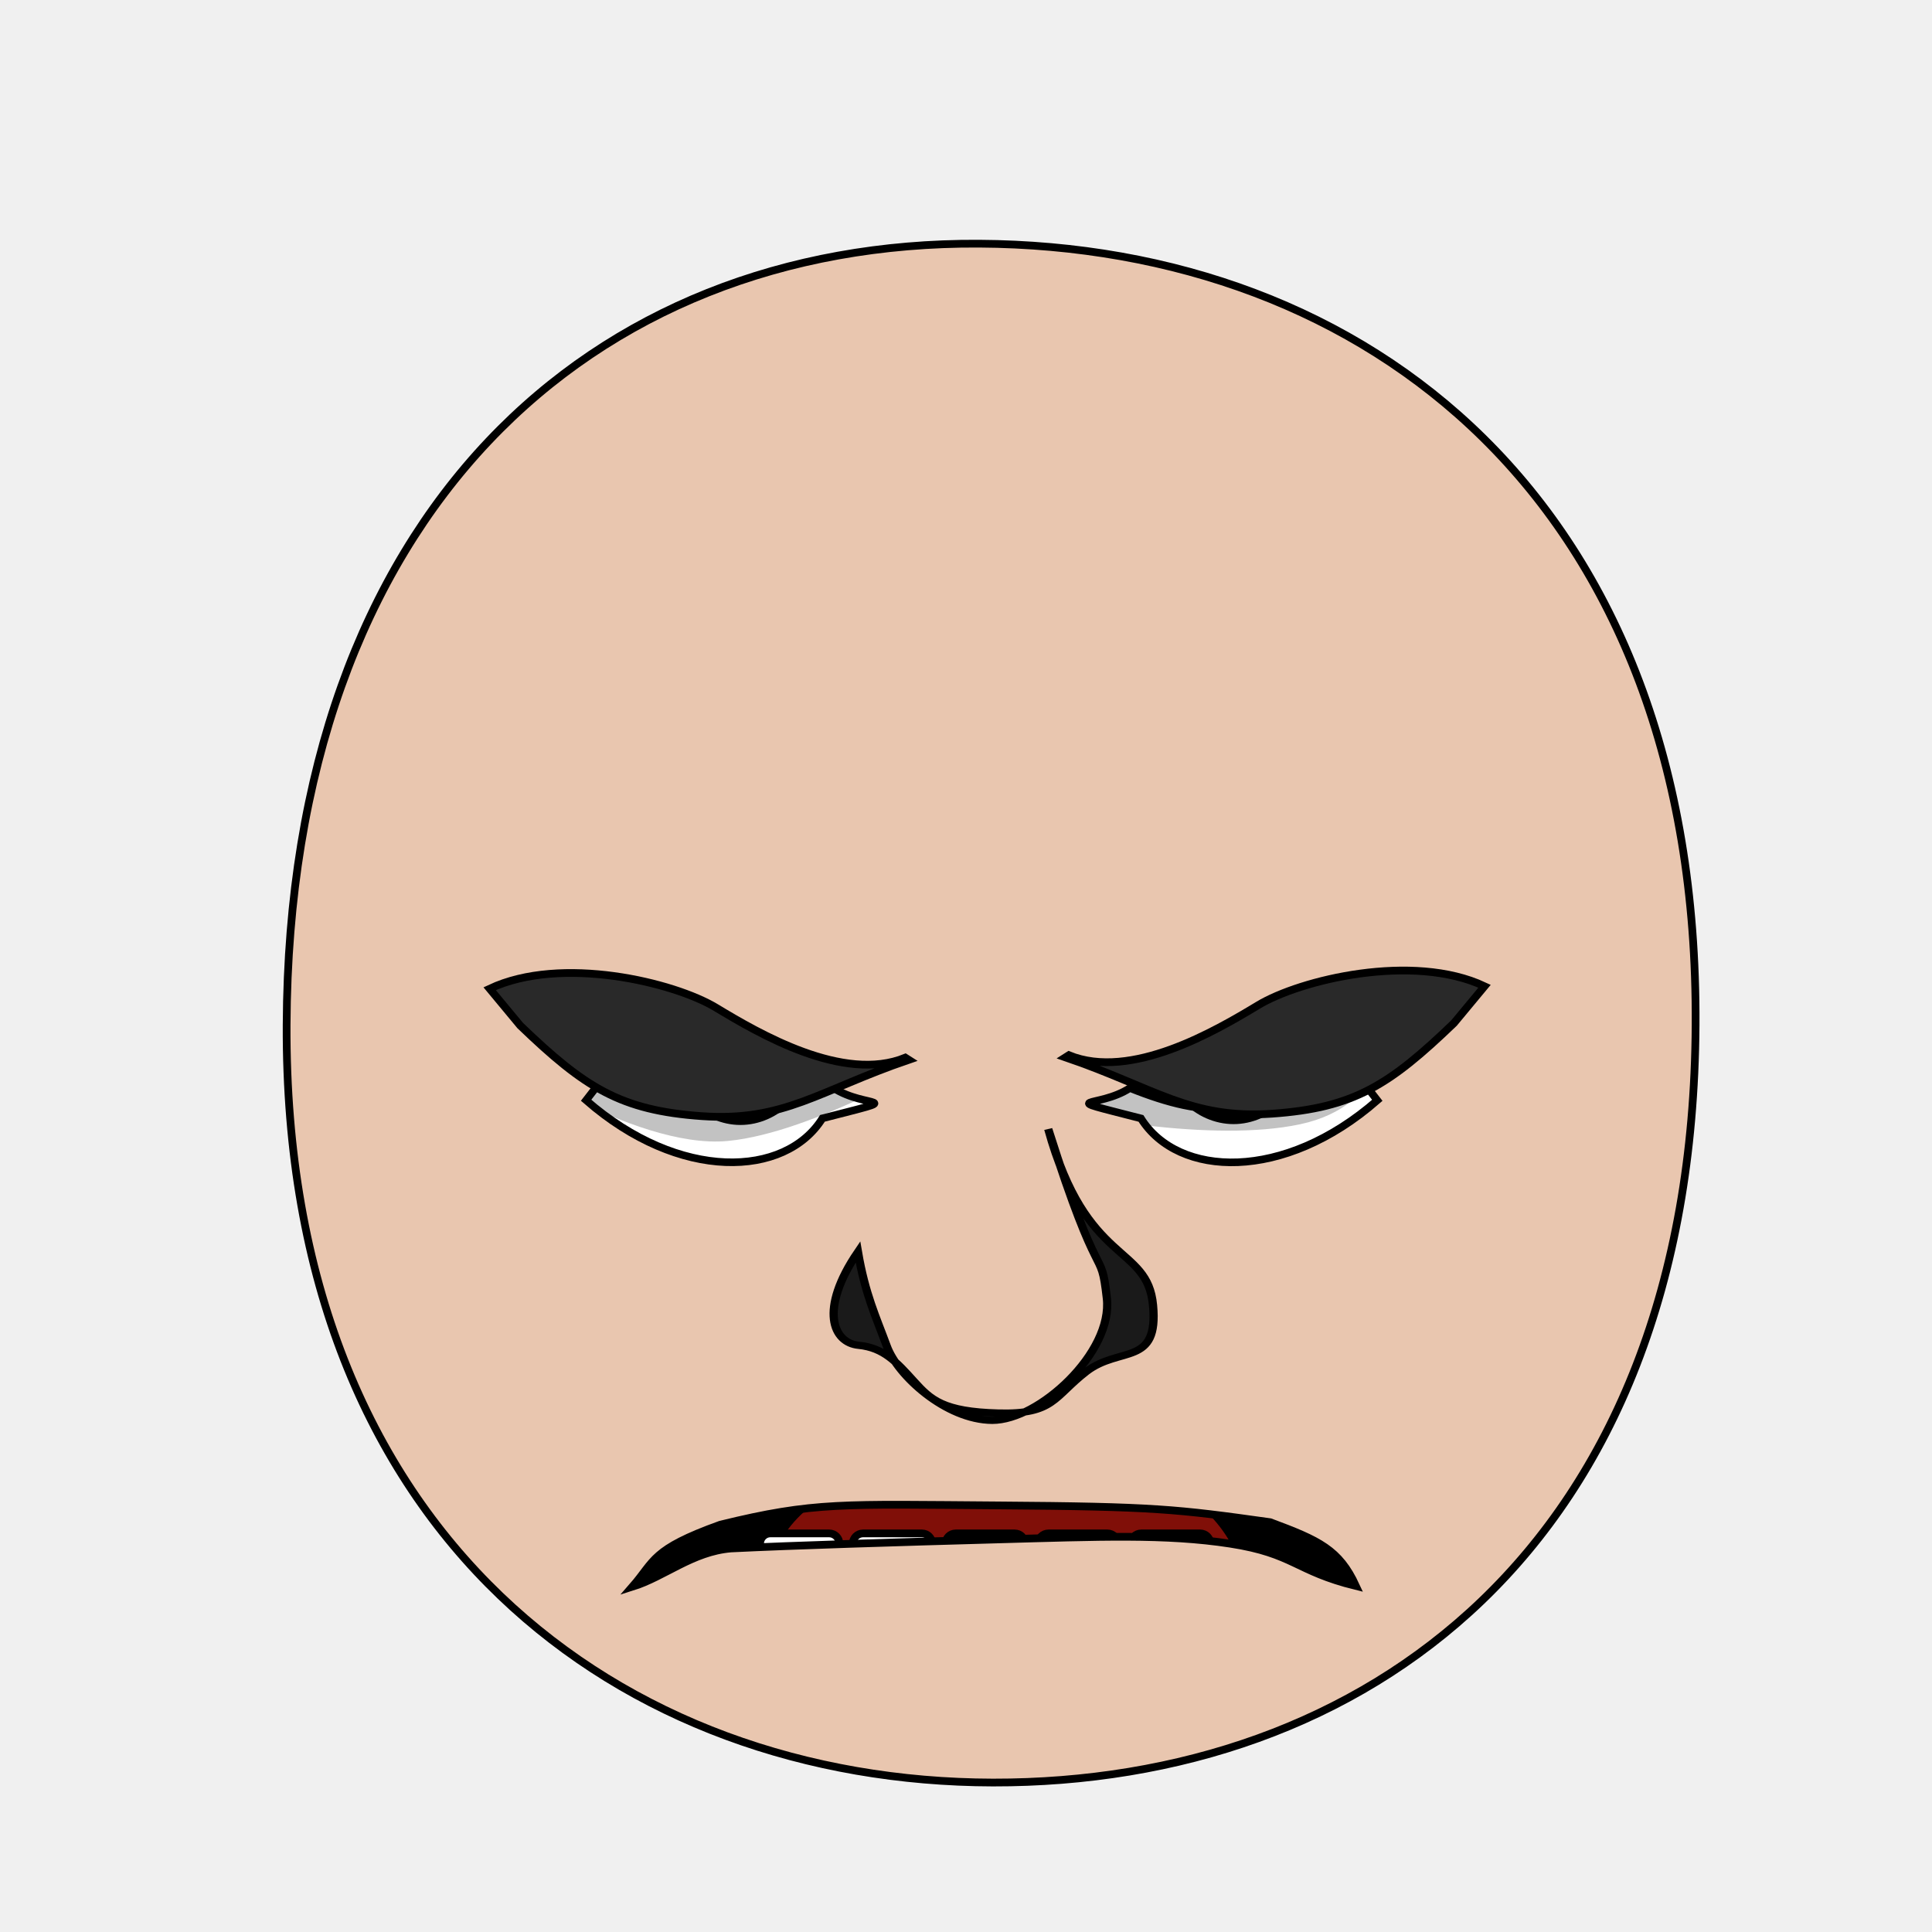
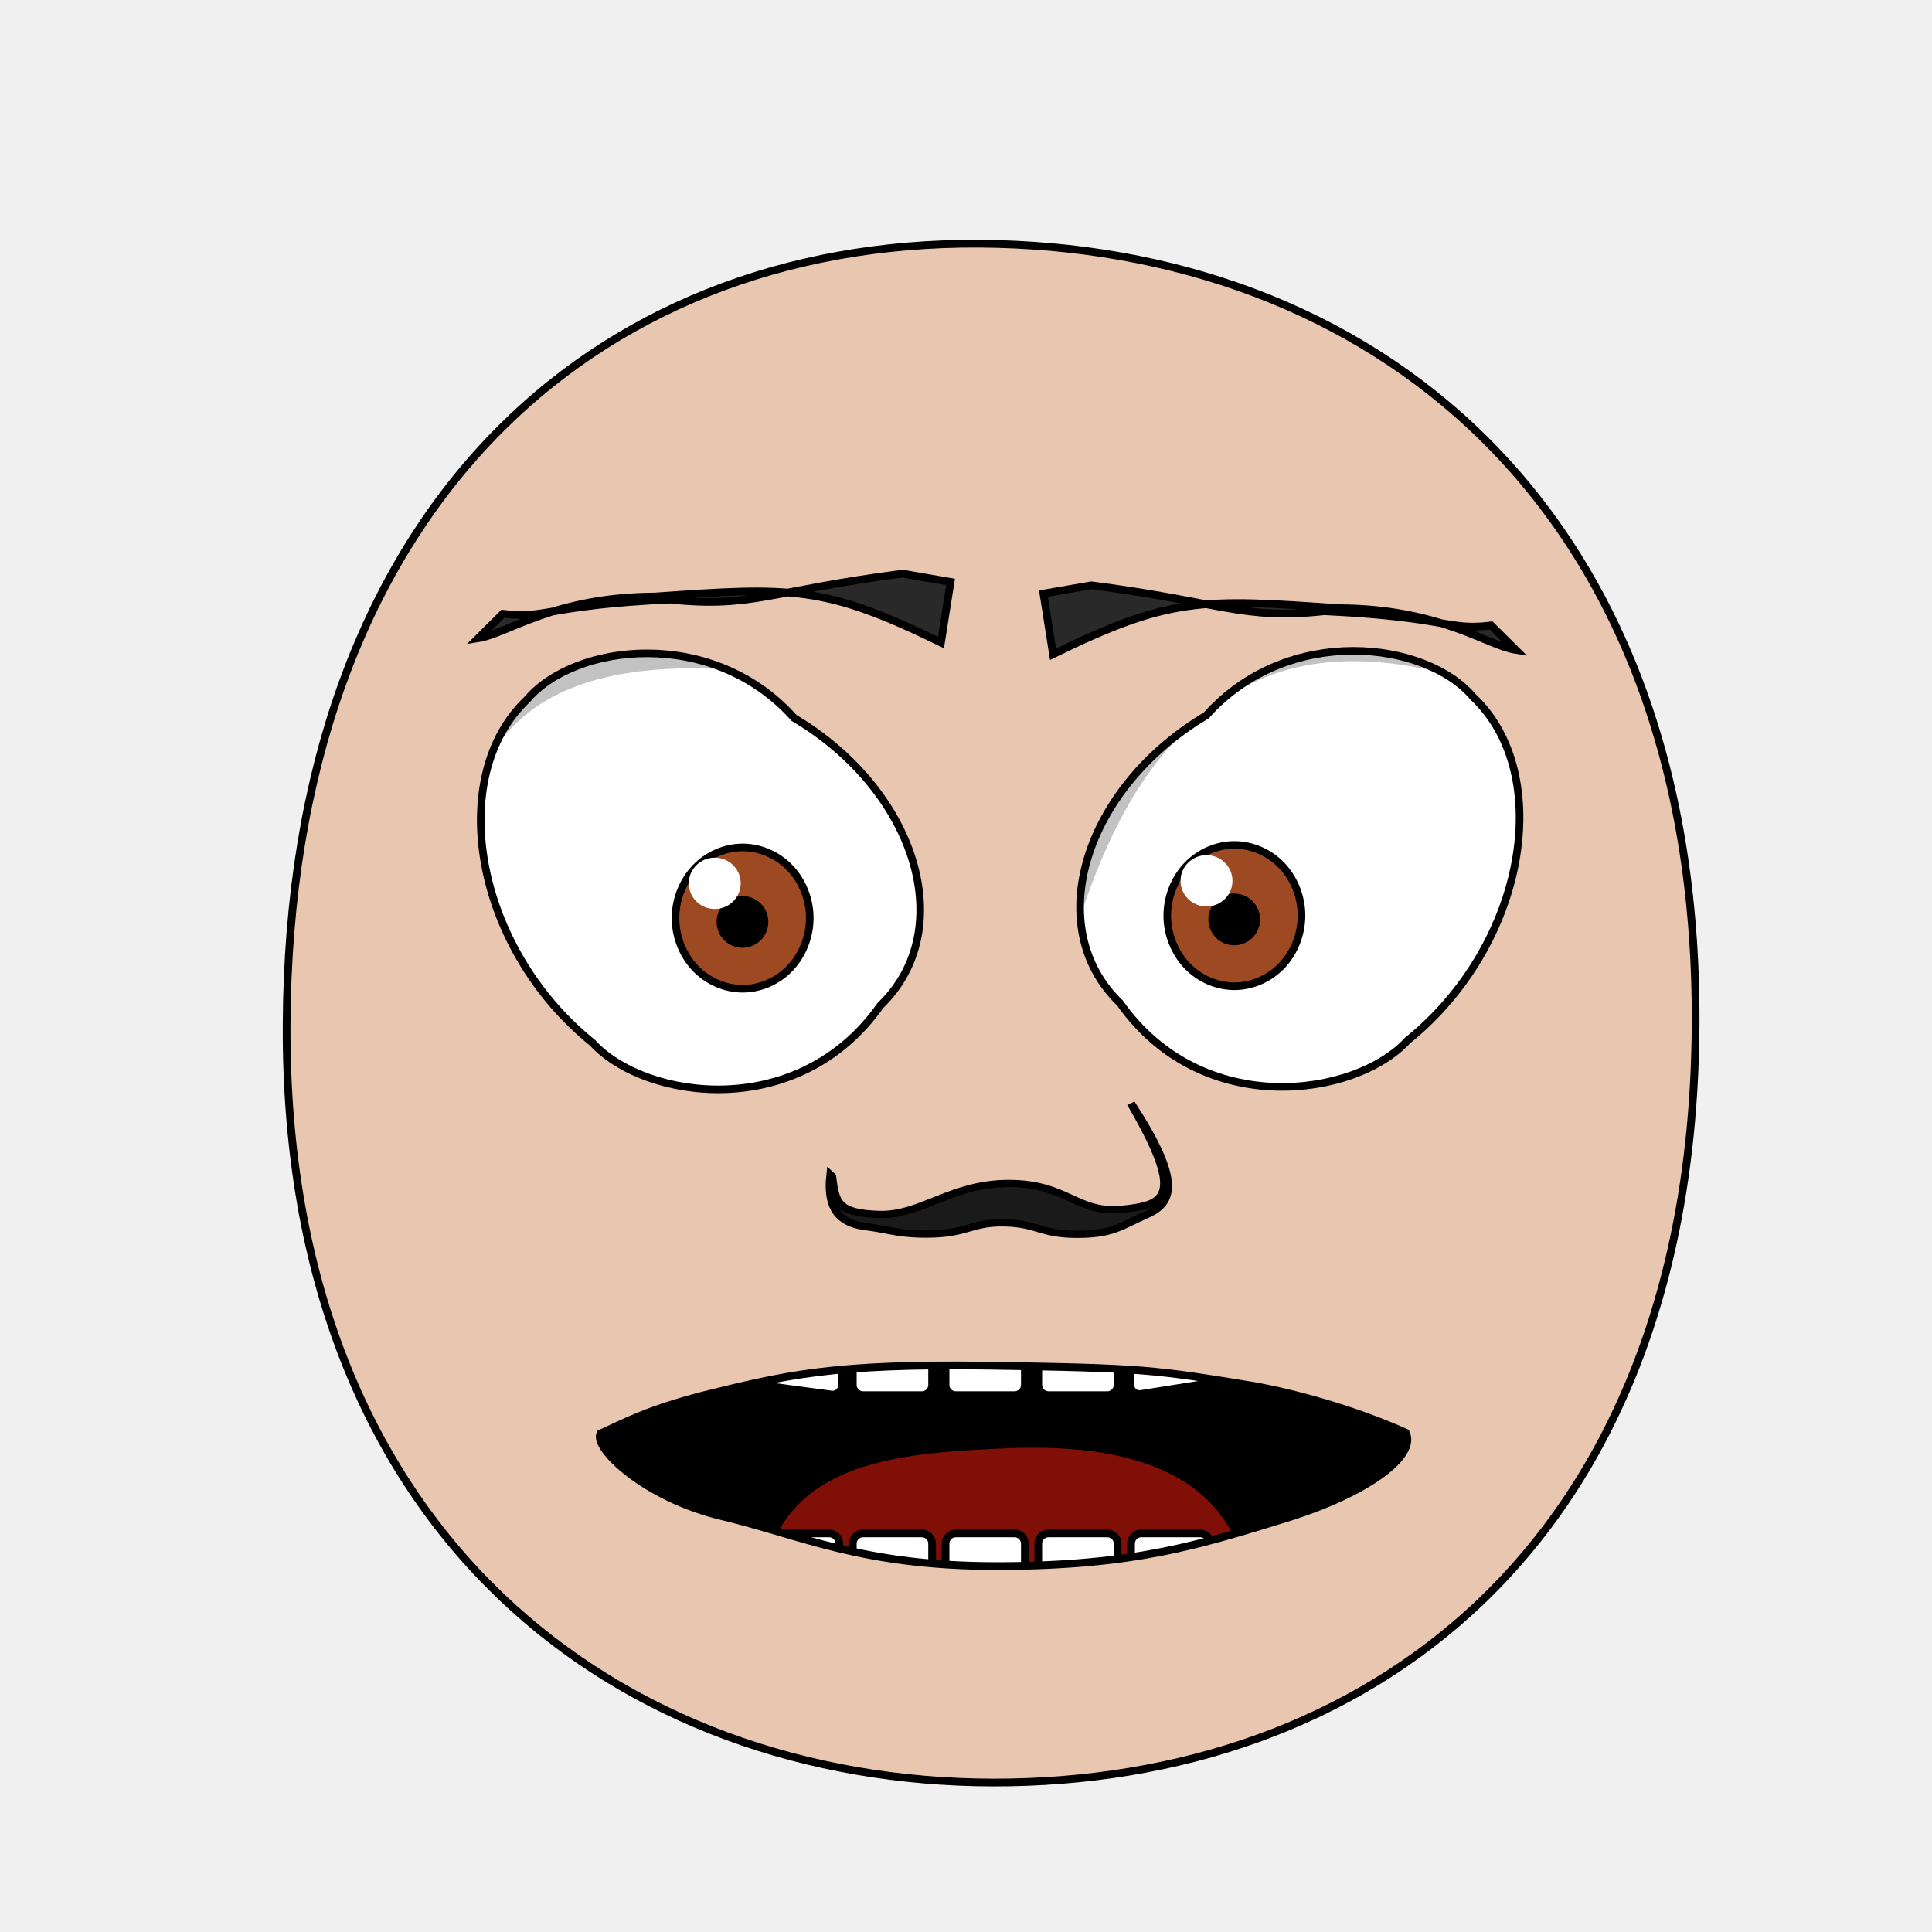
<svg xmlns="http://www.w3.org/2000/svg" xmlns:xlink="http://www.w3.org/1999/xlink" height="100%" width="100%" id="emoticon-front-view" viewBox="0 0 250 250" version="1.1">
  <defs id="defs4">
    <linearGradient id="linearGradient5745">
-       <stop style="stop-color:#f4c815;stop-opacity:1" offset="0" id="stop5747" />
-       <stop style="stop-color:#cc0000;stop-opacity:1" offset="1" id="stop5749" />
+       <stop style="stop-color:#f4dc15;stop-opacity:1" offset="0" id="stop5747" />
+       <stop style="stop-color:#e1430a;stop-opacity:1" offset="1" id="stop5749" />
    </linearGradient>
    <linearGradient id="linearGradient2823">
      <stop style="stop-color:#000000;stop-opacity:1" offset="0" id="stop2825" />
      <stop style="stop-color:#6f0a5a;stop-opacity:1" offset="1" id="stop2827" />
    </linearGradient>
    <clipPath id="clipPath2967">
-       <use transform="translate(-48.86,-147.03)" xlink:href="#path3622" height="1" width="1" y="0" x="0" id="use2969">
+       <use transform="translate(-57.14,-22.86)" xlink:href="#path3622" height="1" width="1" y="0" x="0" id="use2969">
</use>
    </clipPath>
    <clipPath id="clipPath4022">
-       <use transform="matrix(-1,0,0,1,907.59,-127.94)" xlink:href="#path3622" height="250" width="250" y="0" x="0" id="use5959">
+       <use transform="matrix(-1,0,0,1,915.87,-3.77)" xlink:href="#path3622" height="250" width="250" y="0" x="0" id="use5959">
</use>
    </clipPath>
    <radialGradient spreadMethod="pad" gradientTransform="matrix(98.09029,121.5278,-104.4591,83.94095,1881.611,1722.677)" gradientUnits="userSpaceOnUse" xlink:href="#linearGradient5745" id="radialGradient5694" fy="2.705" fx="-15.372" r="1" cy="2.705" cx="-15.372">
</radialGradient>
    <linearGradient gradientTransform="translate(37.46307,-25.35117)" gradientUnits="userSpaceOnUse" xlink:href="#linearGradient2823" id="irisGradient" y2="606.466" x2="138.571" y1="488.076" x1="107.143">
</linearGradient>
    <clipPath clipPathUnits="userSpaceOnUse" id="clipPath-mouth">
      <use x="0" y="0" xlink:href="#mouth-outline" id="use-mouth-outline" width="250" height="250" />
    </clipPath>
  </defs>
  <g id="head">
    <path style="fill:#e9c6af;stroke:#000000;stroke-width:1;stroke-opacity:1" d="M 128.48,230.66 C 176.27,230.75 219.01,200.57 219.41,132.64 219.80,64.72 176.76,31.81 126.68,31.53 76.60,31.24 37.38,66.28 37.09,132.64 36.80,199.01 80.69,230.57 128.48,230.66 Z" id="path164">
</path>
  </g>
-   <g transform="matrix(0.16,0,0,0.16,63.82,29.31)" style="stroke-width:4.36;stroke-miterlimit:4;stroke-dasharray:none" id="left-eye">
-     <path d="M 275.21,696.70 C 301.51,713.99 338.48,702.70 266.27,721.27 236.23,769.23 150.75,772.72 75.13,706.63 94.35,681.65 97.81,677.47 130.26,674.26 168.89,722.33 212.54,721.94 275.21,696.70 Z" style="fill:#ffffff;stroke:#000000;stroke-width:6.14;stroke-miterlimit:4;stroke-opacity:1;stroke-dasharray:none" id="path3622">
+   <g transform="matrix(0.16,0,0,0.16,62.78,32.04)" style="stroke-width:4.36;stroke-miterlimit:4;stroke-dasharray:none" id="left-eye">
+     <path d="M 249.85,380.41 C 348.23,438.83 383.56,551.18 319.68,612.88 253.24,707.29 129.18,689.16 86.92,643.19 -9.00,565.71 -31.96,427.73 33.92,365.49 72.14,320.08 183.73,306.30 249.85,380.41 Z" style="fill:#ffffff;stroke:#000000;stroke-width:6.14;stroke-miterlimit:4;stroke-opacity:1;stroke-dasharray:none" id="path3622">
</path>
-     <g transform="translate(48.86,147.03)" style="stroke-width:4.36;stroke-miterlimit:4;stroke-dasharray:none" id="lens" clip-path="url(#clipPath2967)">
+     <g transform="translate(57.14,22.86)" style="stroke-width:4.36;stroke-miterlimit:4;stroke-dasharray:none" id="lens" clip-path="url(#clipPath2967)">
      <g id="g4403">
        <path style="fill:#9d4922;fill-opacity:1;stroke:#000000;stroke-width:6.14;stroke-miterlimit:4;stroke-opacity:1;stroke-dasharray:none" d="M 205.38,519.39 C 205.38,534.35 199.53,549.21 189.48,559.79 179.43,570.37 165.31,576.53 151.09,576.53 136.88,576.53 122.76,570.37 112.71,559.79 102.66,549.21 96.80,534.35 96.80,519.39 96.80,504.43 102.66,489.56 112.71,478.98 122.76,468.40 136.88,462.24 151.09,462.24 165.31,462.24 179.43,468.40 189.48,478.98 199.53,489.56 205.38,504.43 205.38,519.39 Z" id="iris">
</path>
        <path d="M 168.81,522.49 C 168.81,527.16 166.89,531.81 163.58,535.12 160.27,538.43 155.63,540.35 150.95,540.35 146.27,540.35 141.63,538.43 138.32,535.12 135.02,531.81 133.09,527.16 133.09,522.49 133.09,517.81 135.02,513.16 138.32,509.85 141.63,506.55 146.27,504.62 150.95,504.62 155.63,504.62 160.27,506.55 163.58,509.85 166.89,513.16 168.81,517.81 168.81,522.49 Z" style="fill:#000000;fill-opacity:1;stroke:#000000;stroke-width:6.14;stroke-miterlimit:4;stroke-opacity:1;stroke-dasharray:none" id="pupil">
</path>
-         <path d="M 130.19,517.67 C 130.19,519.41 128.75,520.83 126.98,520.83 125.22,520.83 123.78,519.41 123.78,517.67 123.78,515.92 125.22,514.50 126.98,514.50 128.75,514.50 130.19,515.92 130.19,517.67 Z" style="fill:#ffffff;fill-opacity:1;stroke:none" id="glare">
+         <path d="M 149.54,491.27 C 149.54,502.76 140.15,512.02 128.54,512.02 116.95,512.02 107.54,502.76 107.54,491.27 107.54,479.83 116.95,470.52 128.54,470.52 140.15,470.52 149.54,479.83 149.54,491.27 Z" style="fill:#ffffff;fill-opacity:1;stroke:none" id="glare">
</path>
      </g>
-       <path style="opacity:0.24;fill:#000000;stroke:#000000;stroke-width:1px;stroke-linecap:butt;stroke-linejoin:miter;stroke-opacity:1" d="M -55.69,515.99 -11.18,407.57 305.31,412.27 312.28,524.06 C 312.28,524.06 210.68,585.34 140.88,592.03 64.25,599.37 -55.69,515.99 -55.69,515.99 Z" id="left-lid-shadow">
+       <path style="opacity:0.24;fill:#000000;stroke:#000000;stroke-width:1px;stroke-linecap:butt;stroke-linejoin:miter;stroke-opacity:1" d="M -51.39,603.84 -118.80,355.83 226.66,230.15 269.85,341.17 C 269.85,341.17 77.83,281.77 -17.18,348.88 -124.64,424.76 -51.39,603.84 -51.39,603.84 Z" id="left-lid-shadow">
</path>
    </g>
  </g>
-   <g transform="matrix(0.16,0,0,0.16,45.03,49.79)" style="stroke-width:4.36;stroke-miterlimit:4;stroke-dasharray:none" id="right-eye">
-     <use transform="matrix(-1,0,0,1,907.59,-127.94)" xlink:href="#path3622" height="250" width="250" y="0" x="0" id="use3959">
+   <g transform="matrix(0.16,0,0,0.16,49.52,32.32)" style="stroke-width:4.36;stroke-miterlimit:4;stroke-dasharray:none" id="right-eye">
+     <use transform="matrix(-1,0,0,1,915.87,-3.77)" xlink:href="#path3622" height="250" width="250" y="0" x="0" id="use3959">
</use>
    <g id="g4015" clip-path="url(#clipPath4022)">
-       <use transform="translate(565.11,18.34)" style="stroke-width:4.36;stroke-miterlimit:4;stroke-dasharray:none" xlink:href="#g4403" height="1" width="1" y="0" x="0" id="right-lens">
+       <use transform="translate(537.71,19.10)" style="stroke-width:4.36;stroke-miterlimit:4;stroke-dasharray:none" xlink:href="#g4403" height="1" width="1" y="0" x="0" id="right-lens">
</use>
-       <path style="opacity:0.24;fill:#000000;stroke:#000000;stroke-width:1px;stroke-linecap:butt;stroke-linejoin:miter;stroke-miterlimit:4;stroke-opacity:1;stroke-dasharray:none" d="M 544.62,581.57 506.18,515.68 710.91,412.76 841.14,520.94 C 841.14,520.94 840.60,582.48 769.90,597.57 699.20,612.63 588,590.88 544.62,581.57 Z" id="right-lid-shadow">
+       <path style="opacity:0.24;fill:#000000;stroke:#000000;stroke-width:1px;stroke-linecap:butt;stroke-linejoin:miter;stroke-miterlimit:4;stroke-opacity:1;stroke-dasharray:none" d="M 544.62,581.57 504.11,366.68 917.95,245.13 1009.65,411.24 C 1009.65,411.24 836.00,290.10 707.75,347.77 579.48,405.44 562.16,576.20 544.62,581.57 Z" id="right-lid-shadow">
</path>
    </g>
  </g>
-   <path d="M 117.15,136.86 117.59,137.14 C 106,141.10 101.46,145.17 90.84,144.43 80.24,143.69 75.65,140.71 67.32,132.71 L 63.36,127.94 C 72.63,123.57 87.24,127.11 92.67,130.40 98.17,133.72 109.12,140.15 117.15,136.86 Z" style="fill:#292929;fill-opacity:1;fill-rule:nonzero;stroke:#000000;stroke-width:1;stroke-miterlimit:4;stroke-opacity:1;stroke-dasharray:none" id="left-eye-brow">
+   <path d="M 123.00,75.30 121.76,83.14 C 106.67,75.78 102.56,75.93 84.74,77.19 71.62,77.26 65.69,81.99 61.88,82.59 L 65.07,79.42 C 70.78,80.12 70.65,78.34 86.65,77.58 97.31,78.72 99.67,76.44 116.80,74.23 Z" style="fill:#292929;fill-opacity:1;fill-rule:nonzero;stroke:#000000;stroke-width:1;stroke-miterlimit:4;stroke-opacity:1;stroke-dasharray:none" id="left-eye-brow">
</path>
  <g style="stroke-width:1" transform="matrix(1.13,0,0,1,-17.27,2.11)" id="nose">
-     <path style="fill:#1a1a1a;stroke:#000000;stroke-width:0.94;stroke-miterlimit:4;stroke-dasharray:none" d="M 113.53,159.89 C 114.36,165.37 115.58,168.24 116.83,172.07 118.06,175.89 123.62,181.65 128.91,181.68 134.21,181.70 142.76,172.93 142.03,165.86 141.32,158.79 141.32,165.36 135.32,143.99 139.65,161.73 146.67,158.84 147.32,166.79 147.98,174.74 143.51,172.05 139.68,175.37 135.88,178.70 135.97,180.93 129.62,180.74 123.26,180.55 121.85,179.01 119.91,176.59 117.97,174.17 116.52,172.30 113.61,171.97 110.68,171.66 109.03,167.36 113.53,159.89 Z" id="nose-outline">
+     <path style="fill:#1a1a1a;stroke:#000000;stroke-width:0.94;stroke-miterlimit:4;stroke-dasharray:none" d="M 110.56,150.11 C 110.93,153.40 111.10,154.87 115.94,155.04 120.78,155.21 124.22,150.99 130.90,151.03 137.57,151.08 138.56,154.94 143.78,154.37 149.01,153.79 150.90,152.57 144.79,140.66 150.62,150.76 149.64,153.54 146.56,155.08 143.49,156.62 142.63,157.62 138.55,157.61 134.48,157.59 134.10,156.25 130.43,156.13 126.75,156.01 126.10,157.40 122.27,157.56 118.45,157.71 117.28,157.02 114.39,156.61 111.50,156.20 109.93,154.37 110.38,149.92 Z" id="nose-outline">
</path>
  </g>
-   <use transform="matrix(-1,0,0,1,255.46,-0.32)" xlink:href="#left-eye-brow" height="250" width="250" y="0" x="0" id="right-eye-brow">
+   <use transform="matrix(-1,0,0,1,258.02,1.51)" xlink:href="#left-eye-brow" height="250" width="250" y="0" x="0" id="right-eye-brow">
</use>
  <g id="mouth">
    <g clip-path="url(#clipPath-mouth)" id="mouth-interior">
-       <rect id="mouth-background" width="119.944" height="66.556" x="68.16" y="159.934" style="fill:#000000;fill-opacity:1;stroke:none">
+       <rect style="fill:#000000;fill-opacity:1;stroke:none" id="mouth-background" width="119.944" height="66.556" x="68.16" y="159.934">
</rect>
-       <path d="M 98.34,211.42 C 98.01,191.12 114.23,189.74 130.46,189.07 148.01,188.36 161.92,193.11 161.92,211.42 140.73,211.42 119.54,211.42 98.34,211.42 Z" style="fill:#800f08;fill-opacity:1;stroke:none" id="tongue">
+       <path d="M 98.34,209.75 C 98.01,189.46 114.23,188.07 130.46,187.40 148.01,186.69 161.92,191.44 161.92,209.75 140.73,209.75 119.54,209.75 98.34,209.75 Z" style="fill:#800f08;fill-opacity:1;stroke:none" id="tongue">
</path>
-       <g style="stroke:#000000;stroke-opacity:1" transform="translate(4,7.32)" morph="fix-children" id="upper-teeth">
+       <g style="stroke:#000000;stroke-opacity:1" transform="translate(4,-6.68)" morph="fix-children" id="upper-teeth">
        <rect transform="matrix(0.991225,0.1321854,0,1,0,0)" rx="1.336" ry="1.325" y="158.195" x="95.524" height="15.123" width="10.356" id="tooth-02" style="fill:#ffffff;fill-opacity:1;stroke:#000000;stroke-width:1.004;stroke-opacity:1">
</rect>
        <rect id="tooth-03" width="10.265" height="15.123" x="106.352" y="172.091" ry="1.325" rx="1.325" style="fill:#ffffff;fill-opacity:1;stroke:#000000;stroke-opacity:1">
</rect>
        <rect rx="1.325" ry="1.325" y="172.091" x="118.352" height="15.123" width="10.265" id="tooth-04" style="fill:#ffffff;fill-opacity:1;stroke:#000000;stroke-opacity:1">
</rect>
        <rect id="tooth-05" width="10.265" height="15.123" x="130.352" y="172.091" ry="1.325" rx="1.325" style="fill:#ffffff;fill-opacity:1;stroke:#000000;stroke-opacity:1">
</rect>
        <rect transform="matrix(0.9876076,-0.1569434,0,1,0,0)" rx="1.341" ry="1.325" y="194.764" x="144.054" height="15.123" width="10.394" id="tooth-06" style="fill:#ffffff;fill-opacity:1;stroke:#000000;stroke-width:1.006;stroke-opacity:1">
</rect>
      </g>
      <g style="stroke:#000000;stroke-opacity:1" transform="translate(4,26.33)" id="lower-teeth">
        <rect style="fill:#ffffff;fill-opacity:1;stroke:#000000;stroke-opacity:1" id="tooth-09" width="10.265" height="15.123" x="94.352" y="172.091" ry="1.325" rx="1.325">
</rect>
        <rect style="fill:#ffffff;fill-opacity:1;stroke:#000000;stroke-opacity:1" rx="1.325" ry="1.325" y="172.091" x="106.352" height="15.123" width="10.265" id="tooth-10">
</rect>
        <rect style="fill:#ffffff;fill-opacity:1;stroke:#000000;stroke-opacity:1" id="tooth-11" width="10.265" height="15.123" x="118.352" y="172.091" ry="1.325" rx="1.325">
</rect>
        <rect style="fill:#ffffff;fill-opacity:1;stroke:#000000;stroke-opacity:1" rx="1.325" ry="1.325" y="172.091" x="130.352" height="15.123" width="10.265" id="tooth-12">
</rect>
        <rect style="fill:#ffffff;fill-opacity:1;stroke:#000000;stroke-opacity:1" id="tooth-13" width="10.265" height="15.123" x="142.352" y="172.091" ry="1.325" rx="1.325">
</rect>
      </g>
    </g>
-     <path d="M 175.46,205.23 C 167.63,203.30 167.47,201.03 159.18,199.75 150.88,198.47 142.15,198.84 129.10,199.20 116.11,199.56 102.54,199.98 94.58,200.37 89.59,200.79 86.01,204.02 81.82,205.33 84.77,201.95 84.26,200.51 93.22,197.29 105.39,194.31 108.97,194.66 129.19,194.80 149.40,194.94 152.22,195.27 164.36,196.97 170.68,199.32 173.29,200.52 175.46,205.23 Z" style="fill:none;stroke:#000000;stroke-width:1px;stroke-miterlimit:4;stroke-opacity:1" id="mouth-outline">
+     <path d="M 181.91,185.39 C 183.37,188.39 176.91,193.25 166.14,196.54 155.35,199.84 146.84,202.63 129.14,202.65 111.44,202.67 103.66,198.64 93.47,196.21 83.31,193.79 76.75,187.32 77.69,185.50 80.82,184.10 83.44,182.56 90.82,180.61 101.51,177.97 107.71,176.43 127.85,176.72 148.06,177.01 149.38,177.25 162.12,179.32 167.35,180.25 175.11,182.34 181.91,185.39 Z" style="fill:none;stroke:#000000;stroke-width:1px;stroke-miterlimit:4;stroke-opacity:1" id="mouth-outline">
</path>
  </g>
</svg>
